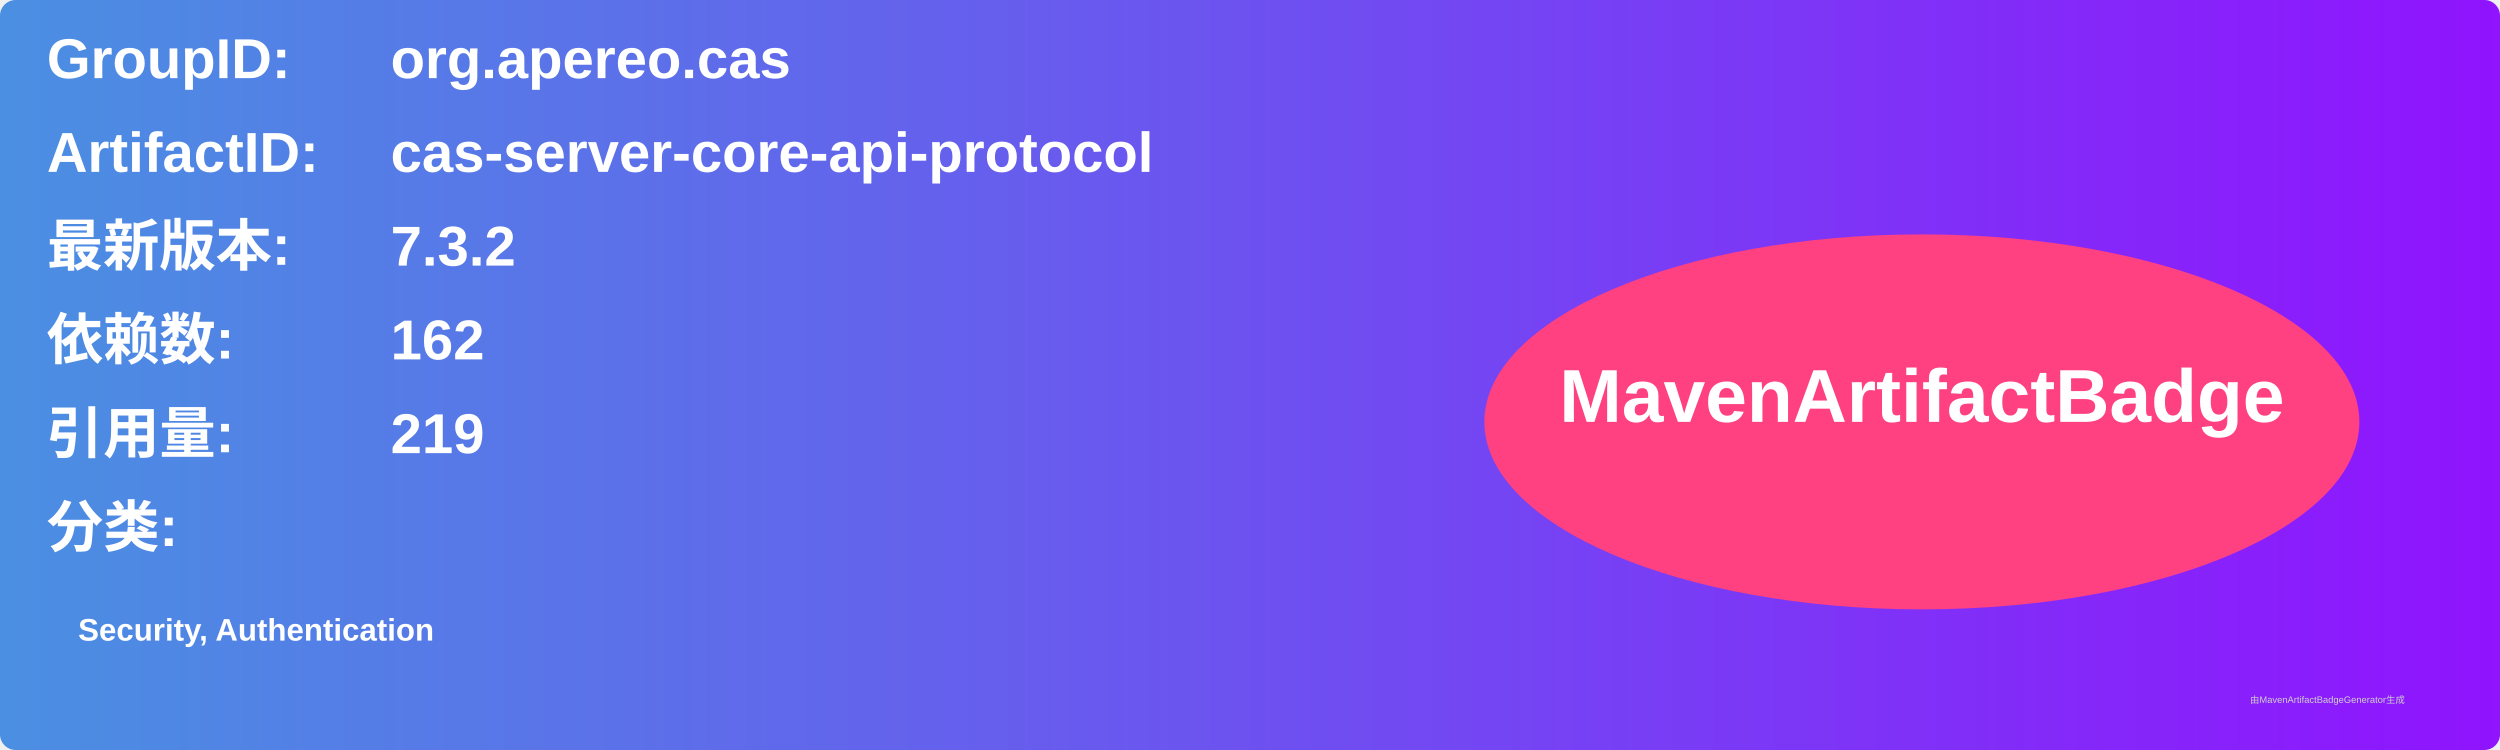
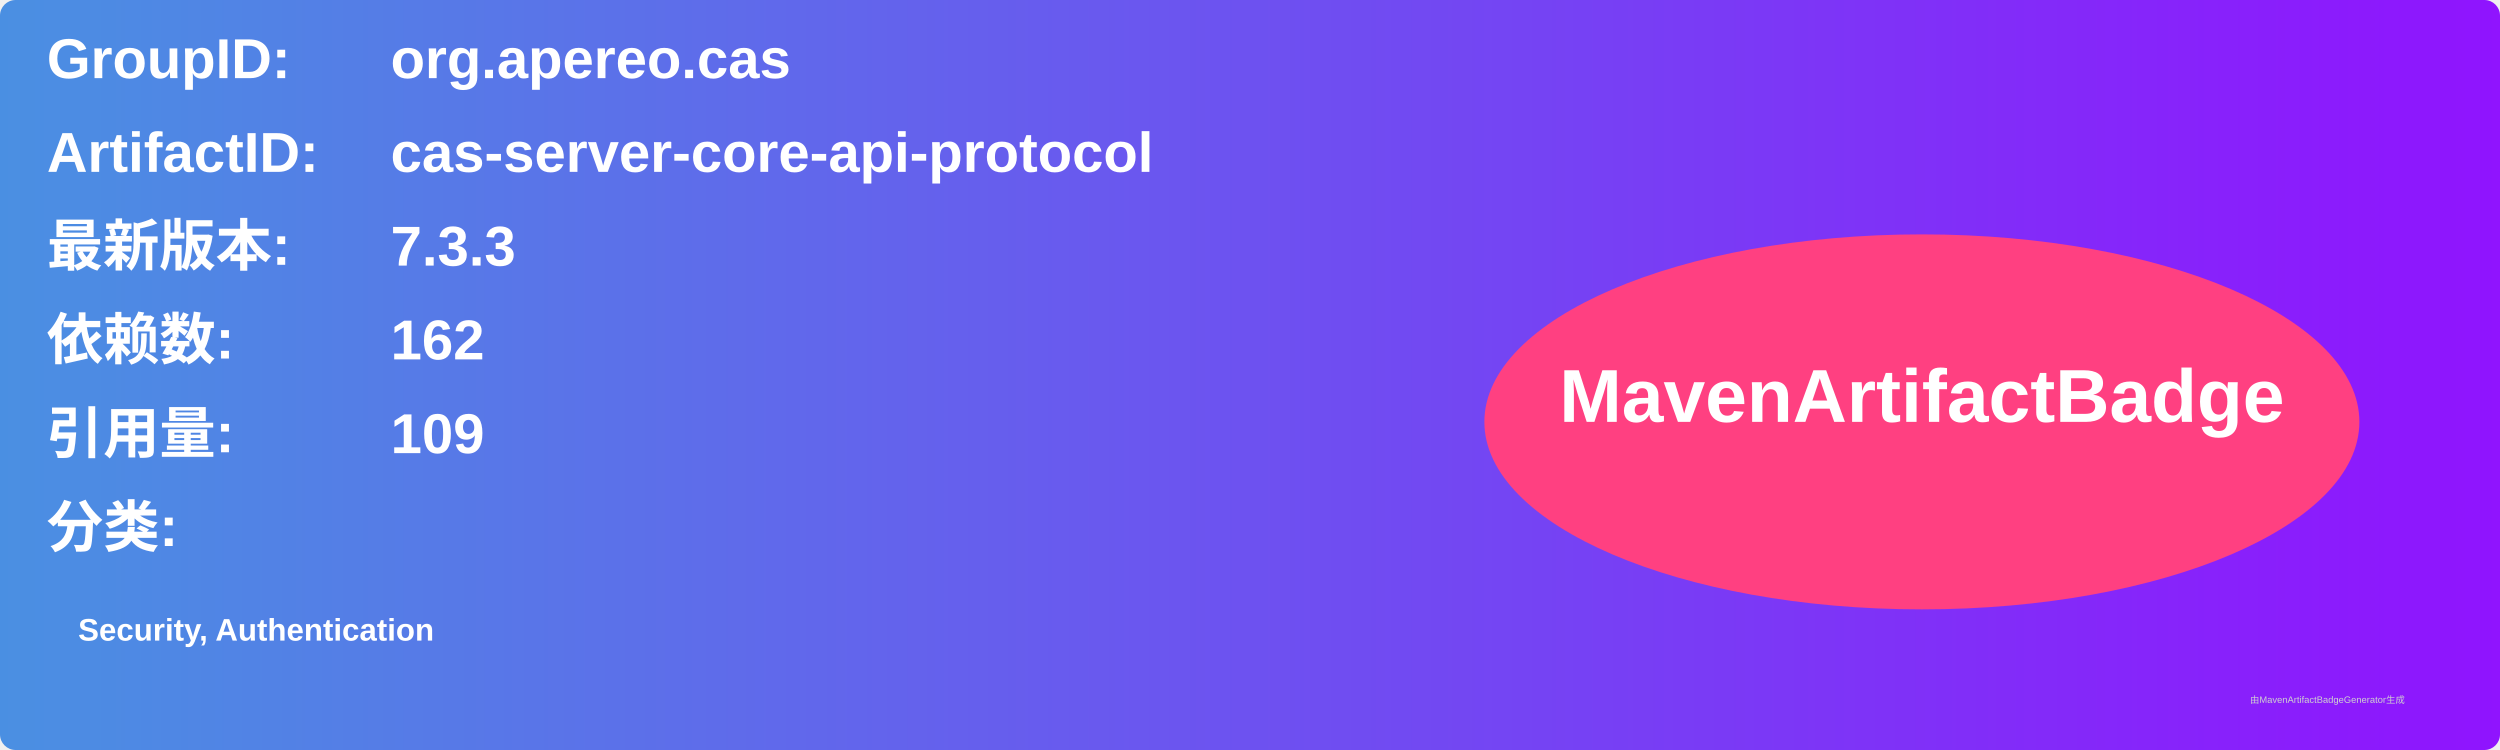
<svg xmlns="http://www.w3.org/2000/svg" width="800" height="240" viewBox="0 0 800 240">
  <linearGradient id="grad" x1="0%" y1="0%" x2="100%" y2="0%">
    <stop offset="0%" stop-color="#4a90e2" />
    <stop offset="100%" stop-color="#9013fe" />
  </linearGradient>
  <rect width="100%" height="100%" rx="5" ry="5" fill="url(#grad)" />
  <g transform="translate(15, 15)">
    <text x="0" y="10" font-family="Arial" font-size="18" fill="white" font-weight="bold" width="260">GroupID:</text>
    <text x="110" y="10" font-family="Arial" font-size="18" fill="white" font-weight="bold" width="460">org.apereo.cas</text>
    <text x="0" y="40" font-family="Arial" font-size="18" fill="white" font-weight="bold" width="260">ArtifactID:</text>
    <text x="110" y="40" font-family="Arial" font-size="18" fill="white" font-weight="bold" width="460">cas-server-core-api-protocol</text>
    <text x="0" y="70" font-family="Arial" font-size="18" fill="white" font-weight="bold">最新版本:</text>
    <text x="110" y="70" font-family="Arial" font-size="18" fill="white" font-weight="bold">
-       <tspan font-weight="bold">7.3.2</tspan>
+       <tspan font-weight="bold">7.3.3</tspan>
    </text>
    <text x="0" y="100" font-family="Arial" font-size="18" fill="white" font-weight="bold">依赖数: </text>
    <text x="110" y="100" font-family="Arial" font-size="18" fill="white">
      <tspan font-weight="bold">162</tspan>
    </text>
    <text x="0" y="130" font-family="Arial" font-size="18" fill="white" font-weight="bold">引用量: </text>
    <text x="110" y="130" font-family="Arial" font-size="18" fill="white">
-       <tspan font-weight="bold">219</tspan>
+       <tspan font-weight="bold">109</tspan>
    </text>
    <text x="0" y="160" font-family="Arial" font-size="18" fill="white" font-weight="bold">分类:</text>
    <text x="10" y="190" font-family="Arial" font-size="10" fill="white">
      <tspan font-weight="bold">Security, Authentication</tspan>
    </text>
    <ellipse cx="600" cy="120" rx="140" ry="60" fill="#ff4081" />
    <text x="600" y="120" text-anchor="middle" font-family="Arial" font-size="24" fill="white" font-weight="bold">MavenArtifactBadge</text>
  </g>
  <text x="720" y="225" font-family="Arial" font-size="3" fill="#d0d0d0">由MavenArtifactBadgeGenerator生成</text>
</svg>
